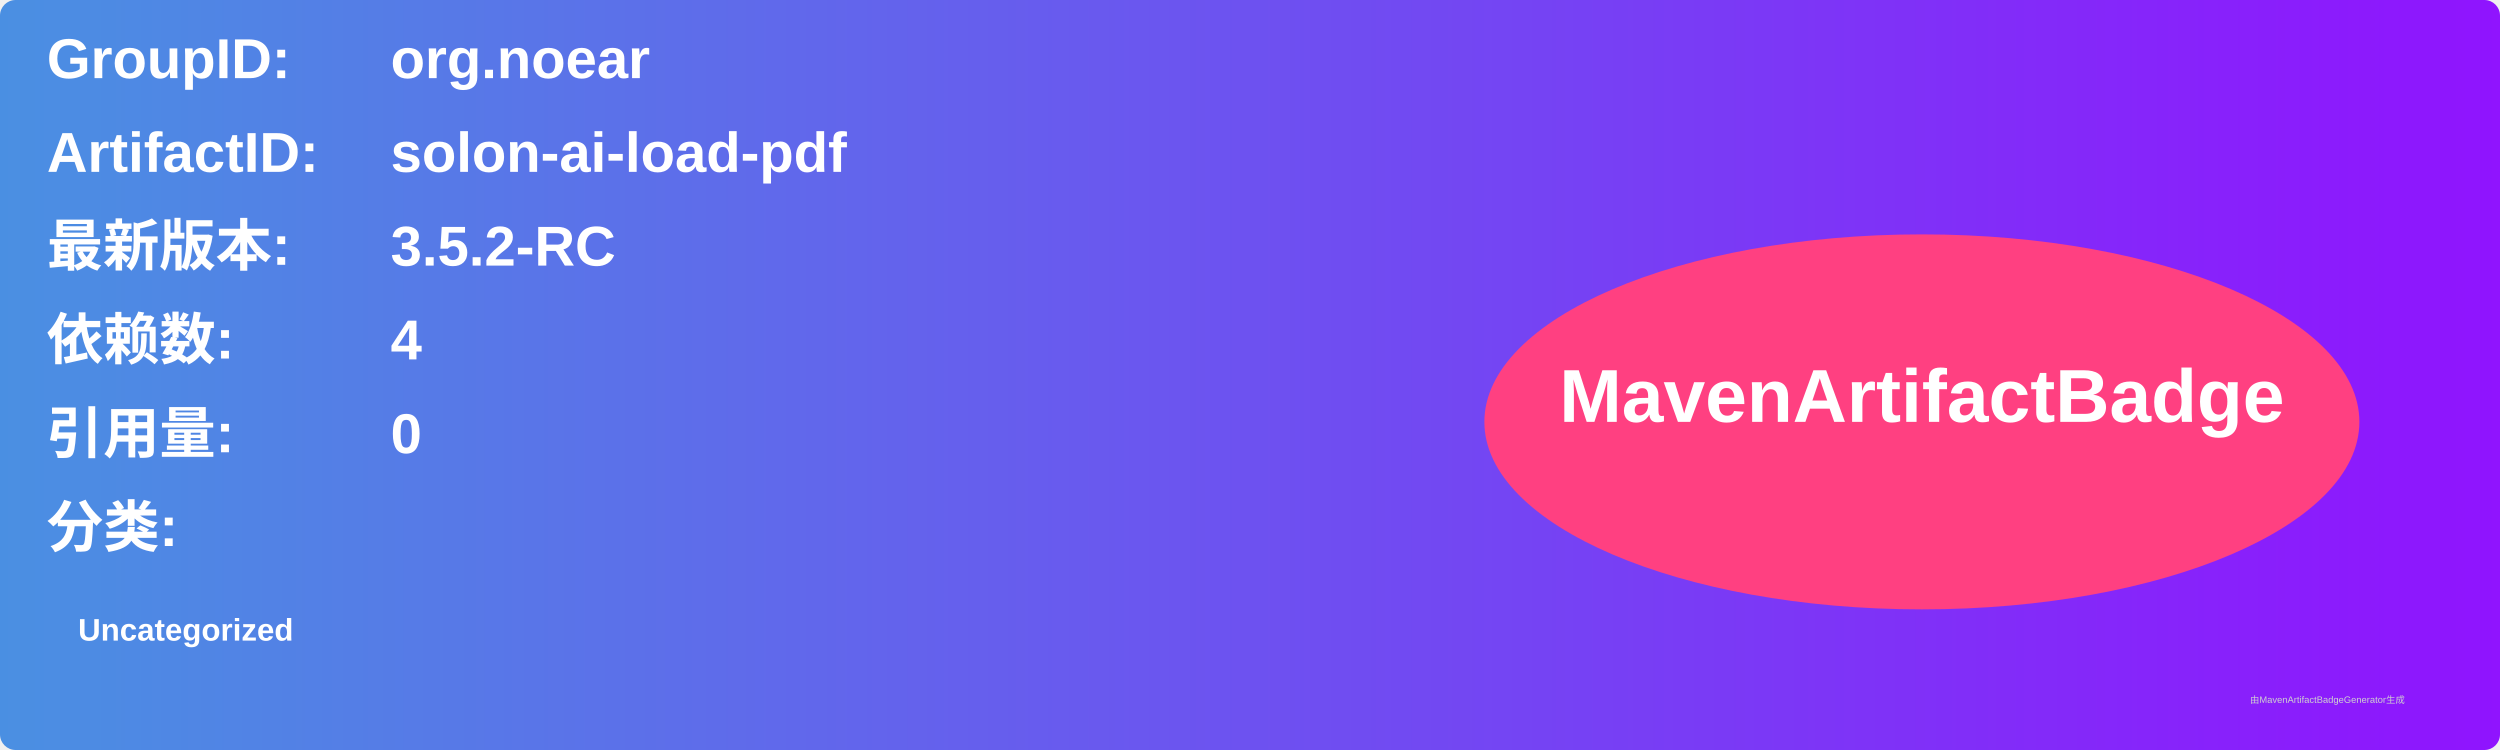
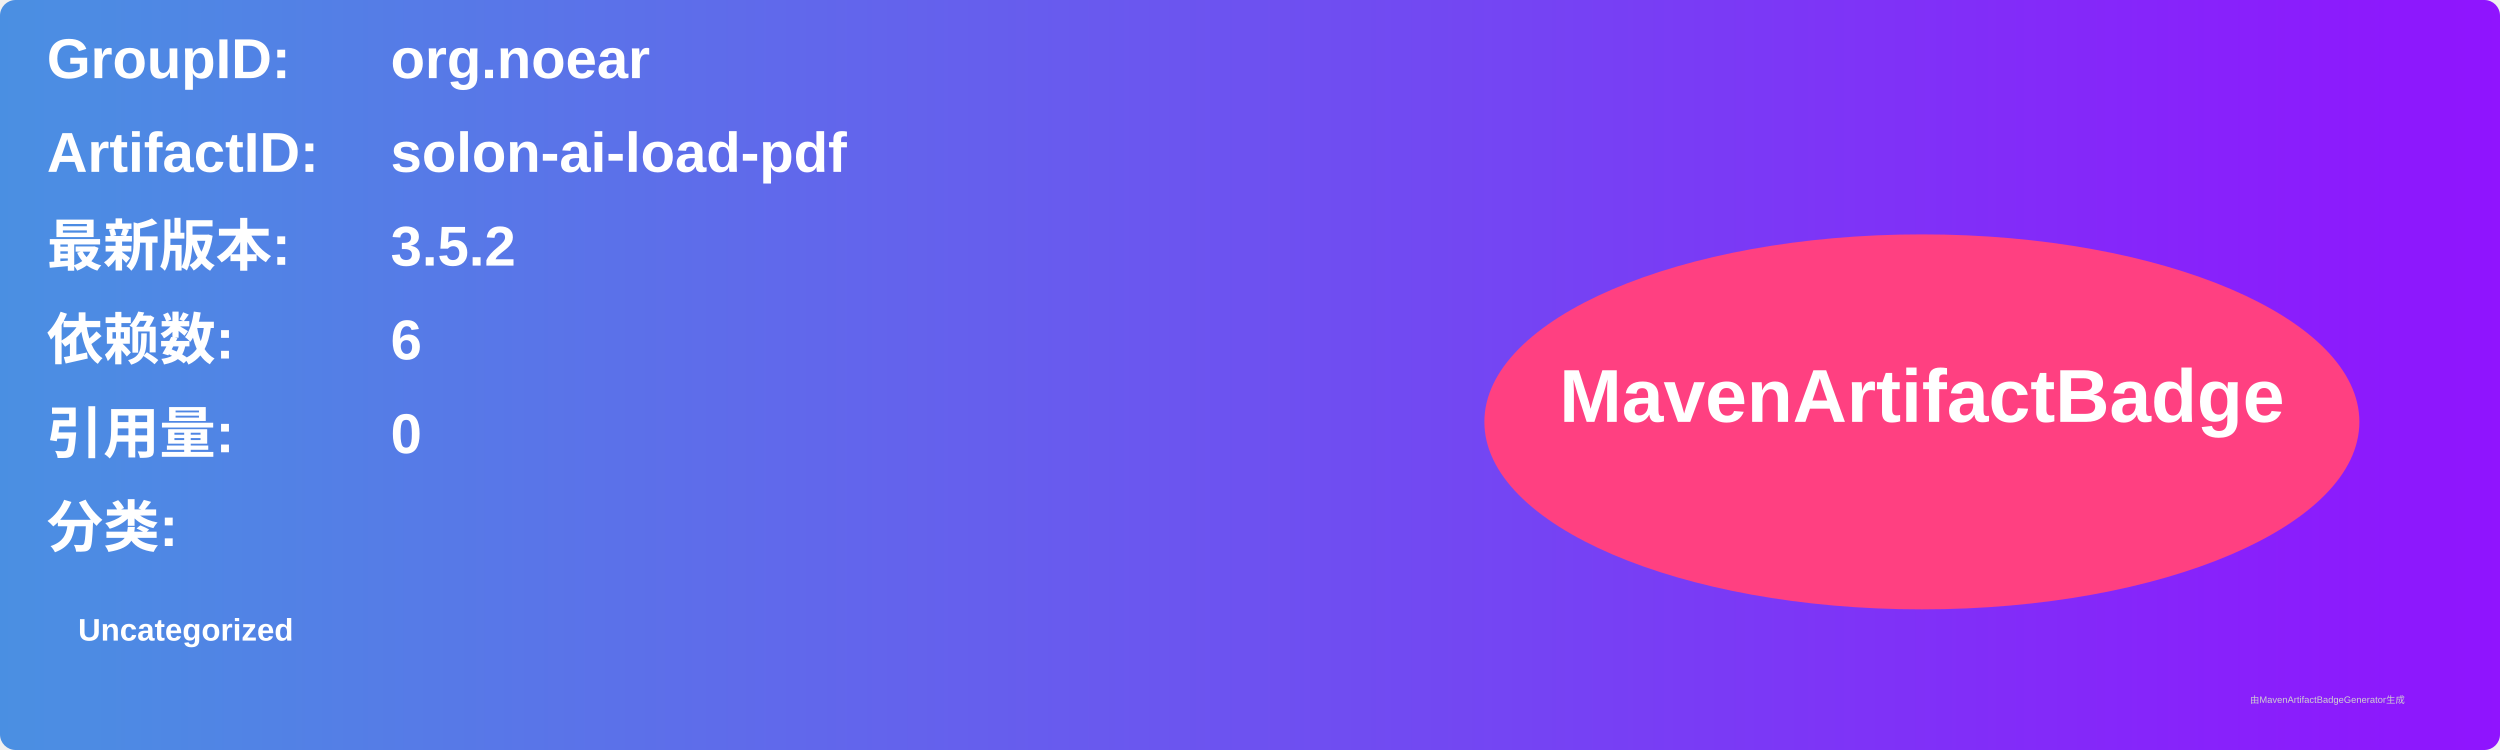
<svg xmlns="http://www.w3.org/2000/svg" width="800" height="240" viewBox="0 0 800 240">
  <linearGradient id="grad" x1="0%" y1="0%" x2="100%" y2="0%">
    <stop offset="0%" stop-color="#4a90e2" />
    <stop offset="100%" stop-color="#9013fe" />
  </linearGradient>
  <rect width="100%" height="100%" rx="5" ry="5" fill="url(#grad)" />
  <g transform="translate(15, 15)">
    <text x="0" y="10" font-family="Arial" font-size="18" fill="white" font-weight="bold" width="260">GroupID:</text>
    <text x="110" y="10" font-family="Arial" font-size="18" fill="white" font-weight="bold" width="460">org.noear</text>
    <text x="0" y="40" font-family="Arial" font-size="18" fill="white" font-weight="bold" width="260">ArtifactID:</text>
    <text x="110" y="40" font-family="Arial" font-size="18" fill="white" font-weight="bold" width="460">solon-ai-load-pdf</text>
    <text x="0" y="70" font-family="Arial" font-size="18" fill="white" font-weight="bold">最新版本:</text>
    <text x="110" y="70" font-family="Arial" font-size="18" fill="white" font-weight="bold">
-       <tspan font-weight="bold">3.5.2-RC</tspan>
+       <tspan font-weight="bold">3.5.2</tspan>
    </text>
    <text x="0" y="100" font-family="Arial" font-size="18" fill="white" font-weight="bold">依赖数: </text>
    <text x="110" y="100" font-family="Arial" font-size="18" fill="white">
-       <tspan font-weight="bold">4</tspan>
+       <tspan font-weight="bold">6</tspan>
    </text>
    <text x="0" y="130" font-family="Arial" font-size="18" fill="white" font-weight="bold">引用量: </text>
    <text x="110" y="130" font-family="Arial" font-size="18" fill="white">
      <tspan font-weight="bold">0</tspan>
    </text>
    <text x="0" y="160" font-family="Arial" font-size="18" fill="white" font-weight="bold">分类:</text>
    <text x="10" y="190" font-family="Arial" font-size="10" fill="white">
      <tspan font-weight="bold">Uncategorized</tspan>
    </text>
    <ellipse cx="600" cy="120" rx="140" ry="60" fill="#ff4081" />
    <text x="600" y="120" text-anchor="middle" font-family="Arial" font-size="24" fill="white" font-weight="bold">MavenArtifactBadge</text>
  </g>
  <text x="720" y="225" font-family="Arial" font-size="3" fill="#d0d0d0">由MavenArtifactBadgeGenerator生成</text>
</svg>
